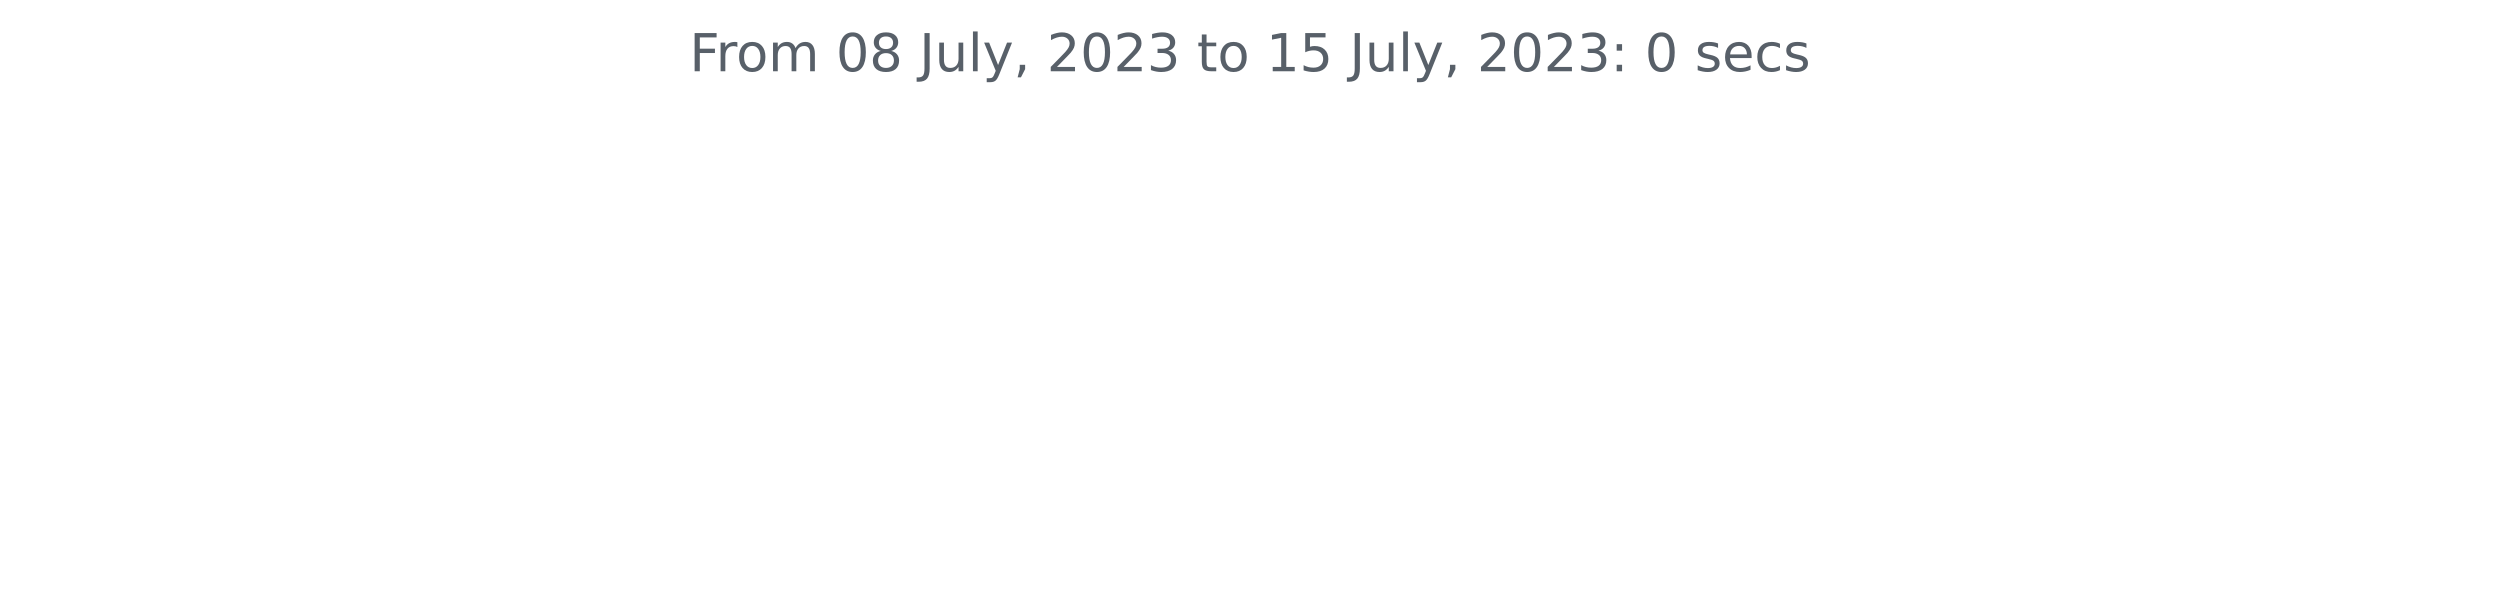
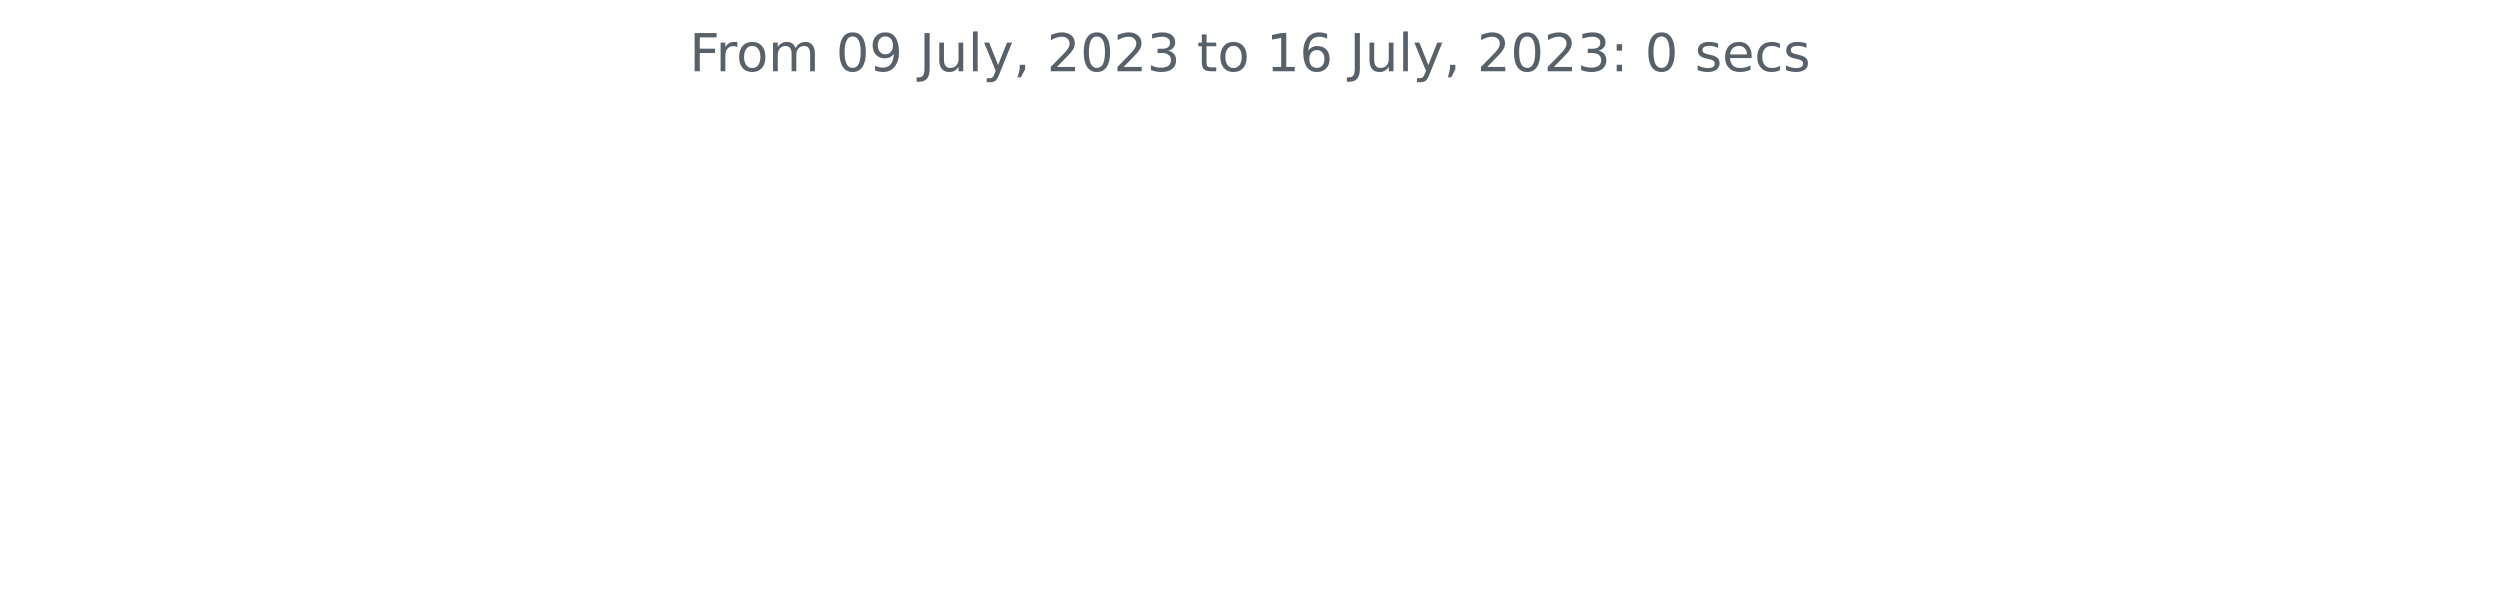
<svg xmlns="http://www.w3.org/2000/svg" xmlns:xlink="http://www.w3.org/1999/xlink" width="572.4pt" height="140.398pt" viewBox="0 0 572.4 140.398" version="1.1">
  <defs>
    <style type="text/css">*{stroke-linejoin: round; stroke-linecap: butt}</style>
  </defs>
  <g id="figure_1">
    <g id="patch_1">
      <path d="M 0 140.398  L 572.4 140.398  L 572.4 0  L 0 0  L 0 140.398  z " style="fill: none" />
    </g>
    <g id="axes_1">
      <g id="matplotlib.axis_1" />
      <g id="matplotlib.axis_2" />
      <g id="text_1">
        <g style="fill: #586069" transform="translate(157.8656 16.31812)scale(0.12 -0.12)">
          <defs>
            <path id="DejaVuSans-46" d="M 628 4666  L 3309 4666  L 3309 4134  L 1259 4134  L 1259 2759  L 3109 2759  L 3109 2228  L 1259 2228  L 1259 0  L 628 0  L 628 4666  z " transform="scale(0.015625)" />
            <path id="DejaVuSans-72" d="M 2631 2963  Q 2534 3019 2420 3045  Q 2306 3072 2169 3072  Q 1681 3072 1420 2755  Q 1159 2438 1159 1844  L 1159 0  L 581 0  L 581 3500  L 1159 3500  L 1159 2956  Q 1341 3275 1631 3429  Q 1922 3584 2338 3584  Q 2397 3584 2469 3576  Q 2541 3569 2628 3553  L 2631 2963  z " transform="scale(0.015625)" />
            <path id="DejaVuSans-6f" d="M 1959 3097  Q 1497 3097 1228 2736  Q 959 2375 959 1747  Q 959 1119 1226 758  Q 1494 397 1959 397  Q 2419 397 2687 759  Q 2956 1122 2956 1747  Q 2956 2369 2687 2733  Q 2419 3097 1959 3097  z M 1959 3584  Q 2709 3584 3137 3096  Q 3566 2609 3566 1747  Q 3566 888 3137 398  Q 2709 -91 1959 -91  Q 1206 -91 779 398  Q 353 888 353 1747  Q 353 2609 779 3096  Q 1206 3584 1959 3584  z " transform="scale(0.015625)" />
            <path id="DejaVuSans-6d" d="M 3328 2828  Q 3544 3216 3844 3400  Q 4144 3584 4550 3584  Q 5097 3584 5394 3201  Q 5691 2819 5691 2113  L 5691 0  L 5113 0  L 5113 2094  Q 5113 2597 4934 2840  Q 4756 3084 4391 3084  Q 3944 3084 3684 2787  Q 3425 2491 3425 1978  L 3425 0  L 2847 0  L 2847 2094  Q 2847 2600 2669 2842  Q 2491 3084 2119 3084  Q 1678 3084 1418 2786  Q 1159 2488 1159 1978  L 1159 0  L 581 0  L 581 3500  L 1159 3500  L 1159 2956  Q 1356 3278 1631 3431  Q 1906 3584 2284 3584  Q 2666 3584 2933 3390  Q 3200 3197 3328 2828  z " transform="scale(0.015625)" />
            <path id="DejaVuSans-20" transform="scale(0.015625)" />
            <path id="DejaVuSans-30" d="M 2034 4250  Q 1547 4250 1301 3770  Q 1056 3291 1056 2328  Q 1056 1369 1301 889  Q 1547 409 2034 409  Q 2525 409 2770 889  Q 3016 1369 3016 2328  Q 3016 3291 2770 3770  Q 2525 4250 2034 4250  z M 2034 4750  Q 2819 4750 3233 4129  Q 3647 3509 3647 2328  Q 3647 1150 3233 529  Q 2819 -91 2034 -91  Q 1250 -91 836 529  Q 422 1150 422 2328  Q 422 3509 836 4129  Q 1250 4750 2034 4750  z " transform="scale(0.015625)" />
-             <path id="DejaVuSans-38" d="M 2034 2216  Q 1584 2216 1326 1975  Q 1069 1734 1069 1313  Q 1069 891 1326 650  Q 1584 409 2034 409  Q 2484 409 2743 651  Q 3003 894 3003 1313  Q 3003 1734 2745 1975  Q 2488 2216 2034 2216  z M 1403 2484  Q 997 2584 770 2862  Q 544 3141 544 3541  Q 544 4100 942 4425  Q 1341 4750 2034 4750  Q 2731 4750 3128 4425  Q 3525 4100 3525 3541  Q 3525 3141 3298 2862  Q 3072 2584 2669 2484  Q 3125 2378 3379 2068  Q 3634 1759 3634 1313  Q 3634 634 3220 271  Q 2806 -91 2034 -91  Q 1263 -91 848 271  Q 434 634 434 1313  Q 434 1759 690 2068  Q 947 2378 1403 2484  z M 1172 3481  Q 1172 3119 1398 2916  Q 1625 2713 2034 2713  Q 2441 2713 2670 2916  Q 2900 3119 2900 3481  Q 2900 3844 2670 4047  Q 2441 4250 2034 4250  Q 1625 4250 1398 4047  Q 1172 3844 1172 3481  z " transform="scale(0.015625)" />
+             <path id="DejaVuSans-39" d="M 703 97  L 703 672  Q 941 559 1184 500  Q 1428 441 1663 441  Q 2288 441 2617 861  Q 2947 1281 2994 2138  Q 2813 1869 2534 1725  Q 2256 1581 1919 1581  Q 1219 1581 811 2004  Q 403 2428 403 3163  Q 403 3881 828 4315  Q 1253 4750 1959 4750  Q 2769 4750 3195 4129  Q 3622 3509 3622 2328  Q 3622 1225 3098 567  Q 2575 -91 1691 -91  Q 1453 -91 1209 -44  Q 966 3 703 97  z M 1959 2075  Q 2384 2075 2632 2365  Q 2881 2656 2881 3163  Q 2881 3666 2632 3958  Q 2384 4250 1959 4250  Q 1534 4250 1286 3958  Q 1038 3666 1038 3163  Q 1038 2656 1286 2365  Q 1534 2075 1959 2075  z " transform="scale(0.015625)" />
            <path id="DejaVuSans-4a" d="M 628 4666  L 1259 4666  L 1259 325  Q 1259 -519 939 -900  Q 619 -1281 -91 -1281  L -331 -1281  L -331 -750  L -134 -750  Q 284 -750 456 -515  Q 628 -281 628 325  L 628 4666  z " transform="scale(0.015625)" />
            <path id="DejaVuSans-75" d="M 544 1381  L 544 3500  L 1119 3500  L 1119 1403  Q 1119 906 1312 657  Q 1506 409 1894 409  Q 2359 409 2629 706  Q 2900 1003 2900 1516  L 2900 3500  L 3475 3500  L 3475 0  L 2900 0  L 2900 538  Q 2691 219 2414 64  Q 2138 -91 1772 -91  Q 1169 -91 856 284  Q 544 659 544 1381  z M 1991 3584  L 1991 3584  z " transform="scale(0.015625)" />
            <path id="DejaVuSans-6c" d="M 603 4863  L 1178 4863  L 1178 0  L 603 0  L 603 4863  z " transform="scale(0.015625)" />
            <path id="DejaVuSans-79" d="M 2059 -325  Q 1816 -950 1584 -1140  Q 1353 -1331 966 -1331  L 506 -1331  L 506 -850  L 844 -850  Q 1081 -850 1212 -737  Q 1344 -625 1503 -206  L 1606 56  L 191 3500  L 800 3500  L 1894 763  L 2988 3500  L 3597 3500  L 2059 -325  z " transform="scale(0.015625)" />
            <path id="DejaVuSans-2c" d="M 750 794  L 1409 794  L 1409 256  L 897 -744  L 494 -744  L 750 256  L 750 794  z " transform="scale(0.015625)" />
            <path id="DejaVuSans-32" d="M 1228 531  L 3431 531  L 3431 0  L 469 0  L 469 531  Q 828 903 1448 1529  Q 2069 2156 2228 2338  Q 2531 2678 2651 2914  Q 2772 3150 2772 3378  Q 2772 3750 2511 3984  Q 2250 4219 1831 4219  Q 1534 4219 1204 4116  Q 875 4013 500 3803  L 500 4441  Q 881 4594 1212 4672  Q 1544 4750 1819 4750  Q 2544 4750 2975 4387  Q 3406 4025 3406 3419  Q 3406 3131 3298 2873  Q 3191 2616 2906 2266  Q 2828 2175 2409 1742  Q 1991 1309 1228 531  z " transform="scale(0.015625)" />
            <path id="DejaVuSans-33" d="M 2597 2516  Q 3050 2419 3304 2112  Q 3559 1806 3559 1356  Q 3559 666 3084 287  Q 2609 -91 1734 -91  Q 1441 -91 1130 -33  Q 819 25 488 141  L 488 750  Q 750 597 1062 519  Q 1375 441 1716 441  Q 2309 441 2620 675  Q 2931 909 2931 1356  Q 2931 1769 2642 2001  Q 2353 2234 1838 2234  L 1294 2234  L 1294 2753  L 1863 2753  Q 2328 2753 2575 2939  Q 2822 3125 2822 3475  Q 2822 3834 2567 4026  Q 2313 4219 1838 4219  Q 1578 4219 1281 4162  Q 984 4106 628 3988  L 628 4550  Q 988 4650 1302 4700  Q 1616 4750 1894 4750  Q 2613 4750 3031 4423  Q 3450 4097 3450 3541  Q 3450 3153 3228 2886  Q 3006 2619 2597 2516  z " transform="scale(0.015625)" />
            <path id="DejaVuSans-74" d="M 1172 4494  L 1172 3500  L 2356 3500  L 2356 3053  L 1172 3053  L 1172 1153  Q 1172 725 1289 603  Q 1406 481 1766 481  L 2356 481  L 2356 0  L 1766 0  Q 1100 0 847 248  Q 594 497 594 1153  L 594 3053  L 172 3053  L 172 3500  L 594 3500  L 594 4494  L 1172 4494  z " transform="scale(0.015625)" />
            <path id="DejaVuSans-31" d="M 794 531  L 1825 531  L 1825 4091  L 703 3866  L 703 4441  L 1819 4666  L 2450 4666  L 2450 531  L 3481 531  L 3481 0  L 794 0  L 794 531  z " transform="scale(0.015625)" />
-             <path id="DejaVuSans-35" d="M 691 4666  L 3169 4666  L 3169 4134  L 1269 4134  L 1269 2991  Q 1406 3038 1543 3061  Q 1681 3084 1819 3084  Q 2600 3084 3056 2656  Q 3513 2228 3513 1497  Q 3513 744 3044 326  Q 2575 -91 1722 -91  Q 1428 -91 1123 -41  Q 819 9 494 109  L 494 744  Q 775 591 1075 516  Q 1375 441 1709 441  Q 2250 441 2565 725  Q 2881 1009 2881 1497  Q 2881 1984 2565 2268  Q 2250 2553 1709 2553  Q 1456 2553 1204 2497  Q 953 2441 691 2322  L 691 4666  z " transform="scale(0.015625)" />
+             <path id="DejaVuSans-36" d="M 2113 2584  Q 1688 2584 1439 2293  Q 1191 2003 1191 1497  Q 1191 994 1439 701  Q 1688 409 2113 409  Q 2538 409 2786 701  Q 3034 994 3034 1497  Q 3034 2003 2786 2293  Q 2538 2584 2113 2584  z M 3366 4563  L 3366 3988  Q 3128 4100 2886 4159  Q 2644 4219 2406 4219  Q 1781 4219 1451 3797  Q 1122 3375 1075 2522  Q 1259 2794 1537 2939  Q 1816 3084 2150 3084  Q 2853 3084 3261 2657  Q 3669 2231 3669 1497  Q 3669 778 3244 343  Q 2819 -91 2113 -91  Q 1303 -91 875 529  Q 447 1150 447 2328  Q 447 3434 972 4092  Q 1497 4750 2381 4750  Q 2619 4750 2861 4703  Q 3103 4656 3366 4563  z " transform="scale(0.015625)" />
            <path id="DejaVuSans-3a" d="M 750 794  L 1409 794  L 1409 0  L 750 0  L 750 794  z M 750 3309  L 1409 3309  L 1409 2516  L 750 2516  L 750 3309  z " transform="scale(0.015625)" />
            <path id="DejaVuSans-73" d="M 2834 3397  L 2834 2853  Q 2591 2978 2328 3040  Q 2066 3103 1784 3103  Q 1356 3103 1142 2972  Q 928 2841 928 2578  Q 928 2378 1081 2264  Q 1234 2150 1697 2047  L 1894 2003  Q 2506 1872 2764 1633  Q 3022 1394 3022 966  Q 3022 478 2636 193  Q 2250 -91 1575 -91  Q 1294 -91 989 -36  Q 684 19 347 128  L 347 722  Q 666 556 975 473  Q 1284 391 1588 391  Q 1994 391 2212 530  Q 2431 669 2431 922  Q 2431 1156 2273 1281  Q 2116 1406 1581 1522  L 1381 1569  Q 847 1681 609 1914  Q 372 2147 372 2553  Q 372 3047 722 3315  Q 1072 3584 1716 3584  Q 2034 3584 2315 3537  Q 2597 3491 2834 3397  z " transform="scale(0.015625)" />
            <path id="DejaVuSans-65" d="M 3597 1894  L 3597 1613  L 953 1613  Q 991 1019 1311 708  Q 1631 397 2203 397  Q 2534 397 2845 478  Q 3156 559 3463 722  L 3463 178  Q 3153 47 2828 -22  Q 2503 -91 2169 -91  Q 1331 -91 842 396  Q 353 884 353 1716  Q 353 2575 817 3079  Q 1281 3584 2069 3584  Q 2775 3584 3186 3129  Q 3597 2675 3597 1894  z M 3022 2063  Q 3016 2534 2758 2815  Q 2500 3097 2075 3097  Q 1594 3097 1305 2825  Q 1016 2553 972 2059  L 3022 2063  z " transform="scale(0.015625)" />
            <path id="DejaVuSans-63" d="M 3122 3366  L 3122 2828  Q 2878 2963 2633 3030  Q 2388 3097 2138 3097  Q 1578 3097 1268 2742  Q 959 2388 959 1747  Q 959 1106 1268 751  Q 1578 397 2138 397  Q 2388 397 2633 464  Q 2878 531 3122 666  L 3122 134  Q 2881 22 2623 -34  Q 2366 -91 2075 -91  Q 1284 -91 818 406  Q 353 903 353 1747  Q 353 2603 823 3093  Q 1294 3584 2113 3584  Q 2378 3584 2631 3529  Q 2884 3475 3122 3366  z " transform="scale(0.015625)" />
          </defs>
          <use xlink:href="#DejaVuSans-46" />
          <use xlink:href="#DejaVuSans-72" x="50.27" />
          <use xlink:href="#DejaVuSans-6f" x="89.133" />
          <use xlink:href="#DejaVuSans-6d" x="150.314" />
          <use xlink:href="#DejaVuSans-20" x="247.727" />
          <use xlink:href="#DejaVuSans-30" x="279.514" />
-           <use xlink:href="#DejaVuSans-38" x="343.137" />
+           <use xlink:href="#DejaVuSans-39" x="343.137" />
          <use xlink:href="#DejaVuSans-20" x="406.76" />
          <use xlink:href="#DejaVuSans-4a" x="438.547" />
          <use xlink:href="#DejaVuSans-75" x="468.039" />
          <use xlink:href="#DejaVuSans-6c" x="531.418" />
          <use xlink:href="#DejaVuSans-79" x="559.201" />
          <use xlink:href="#DejaVuSans-2c" x="618.381" />
          <use xlink:href="#DejaVuSans-20" x="650.168" />
          <use xlink:href="#DejaVuSans-32" x="681.955" />
          <use xlink:href="#DejaVuSans-30" x="745.578" />
          <use xlink:href="#DejaVuSans-32" x="809.201" />
          <use xlink:href="#DejaVuSans-33" x="872.824" />
          <use xlink:href="#DejaVuSans-20" x="936.447" />
          <use xlink:href="#DejaVuSans-74" x="968.234" />
          <use xlink:href="#DejaVuSans-6f" x="1007.443" />
          <use xlink:href="#DejaVuSans-20" x="1068.625" />
          <use xlink:href="#DejaVuSans-31" x="1100.412" />
-           <use xlink:href="#DejaVuSans-35" x="1164.035" />
+           <use xlink:href="#DejaVuSans-36" x="1164.035" />
          <use xlink:href="#DejaVuSans-20" x="1227.658" />
          <use xlink:href="#DejaVuSans-4a" x="1259.445" />
          <use xlink:href="#DejaVuSans-75" x="1288.938" />
          <use xlink:href="#DejaVuSans-6c" x="1352.316" />
          <use xlink:href="#DejaVuSans-79" x="1380.1" />
          <use xlink:href="#DejaVuSans-2c" x="1439.279" />
          <use xlink:href="#DejaVuSans-20" x="1471.066" />
          <use xlink:href="#DejaVuSans-32" x="1502.854" />
          <use xlink:href="#DejaVuSans-30" x="1566.477" />
          <use xlink:href="#DejaVuSans-32" x="1630.1" />
          <use xlink:href="#DejaVuSans-33" x="1693.723" />
          <use xlink:href="#DejaVuSans-3a" x="1757.346" />
          <use xlink:href="#DejaVuSans-20" x="1791.037" />
          <use xlink:href="#DejaVuSans-30" x="1822.824" />
          <use xlink:href="#DejaVuSans-20" x="1886.447" />
          <use xlink:href="#DejaVuSans-73" x="1918.234" />
          <use xlink:href="#DejaVuSans-65" x="1970.334" />
          <use xlink:href="#DejaVuSans-63" x="2031.857" />
          <use xlink:href="#DejaVuSans-73" x="2086.838" />
        </g>
      </g>
    </g>
  </g>
</svg>
